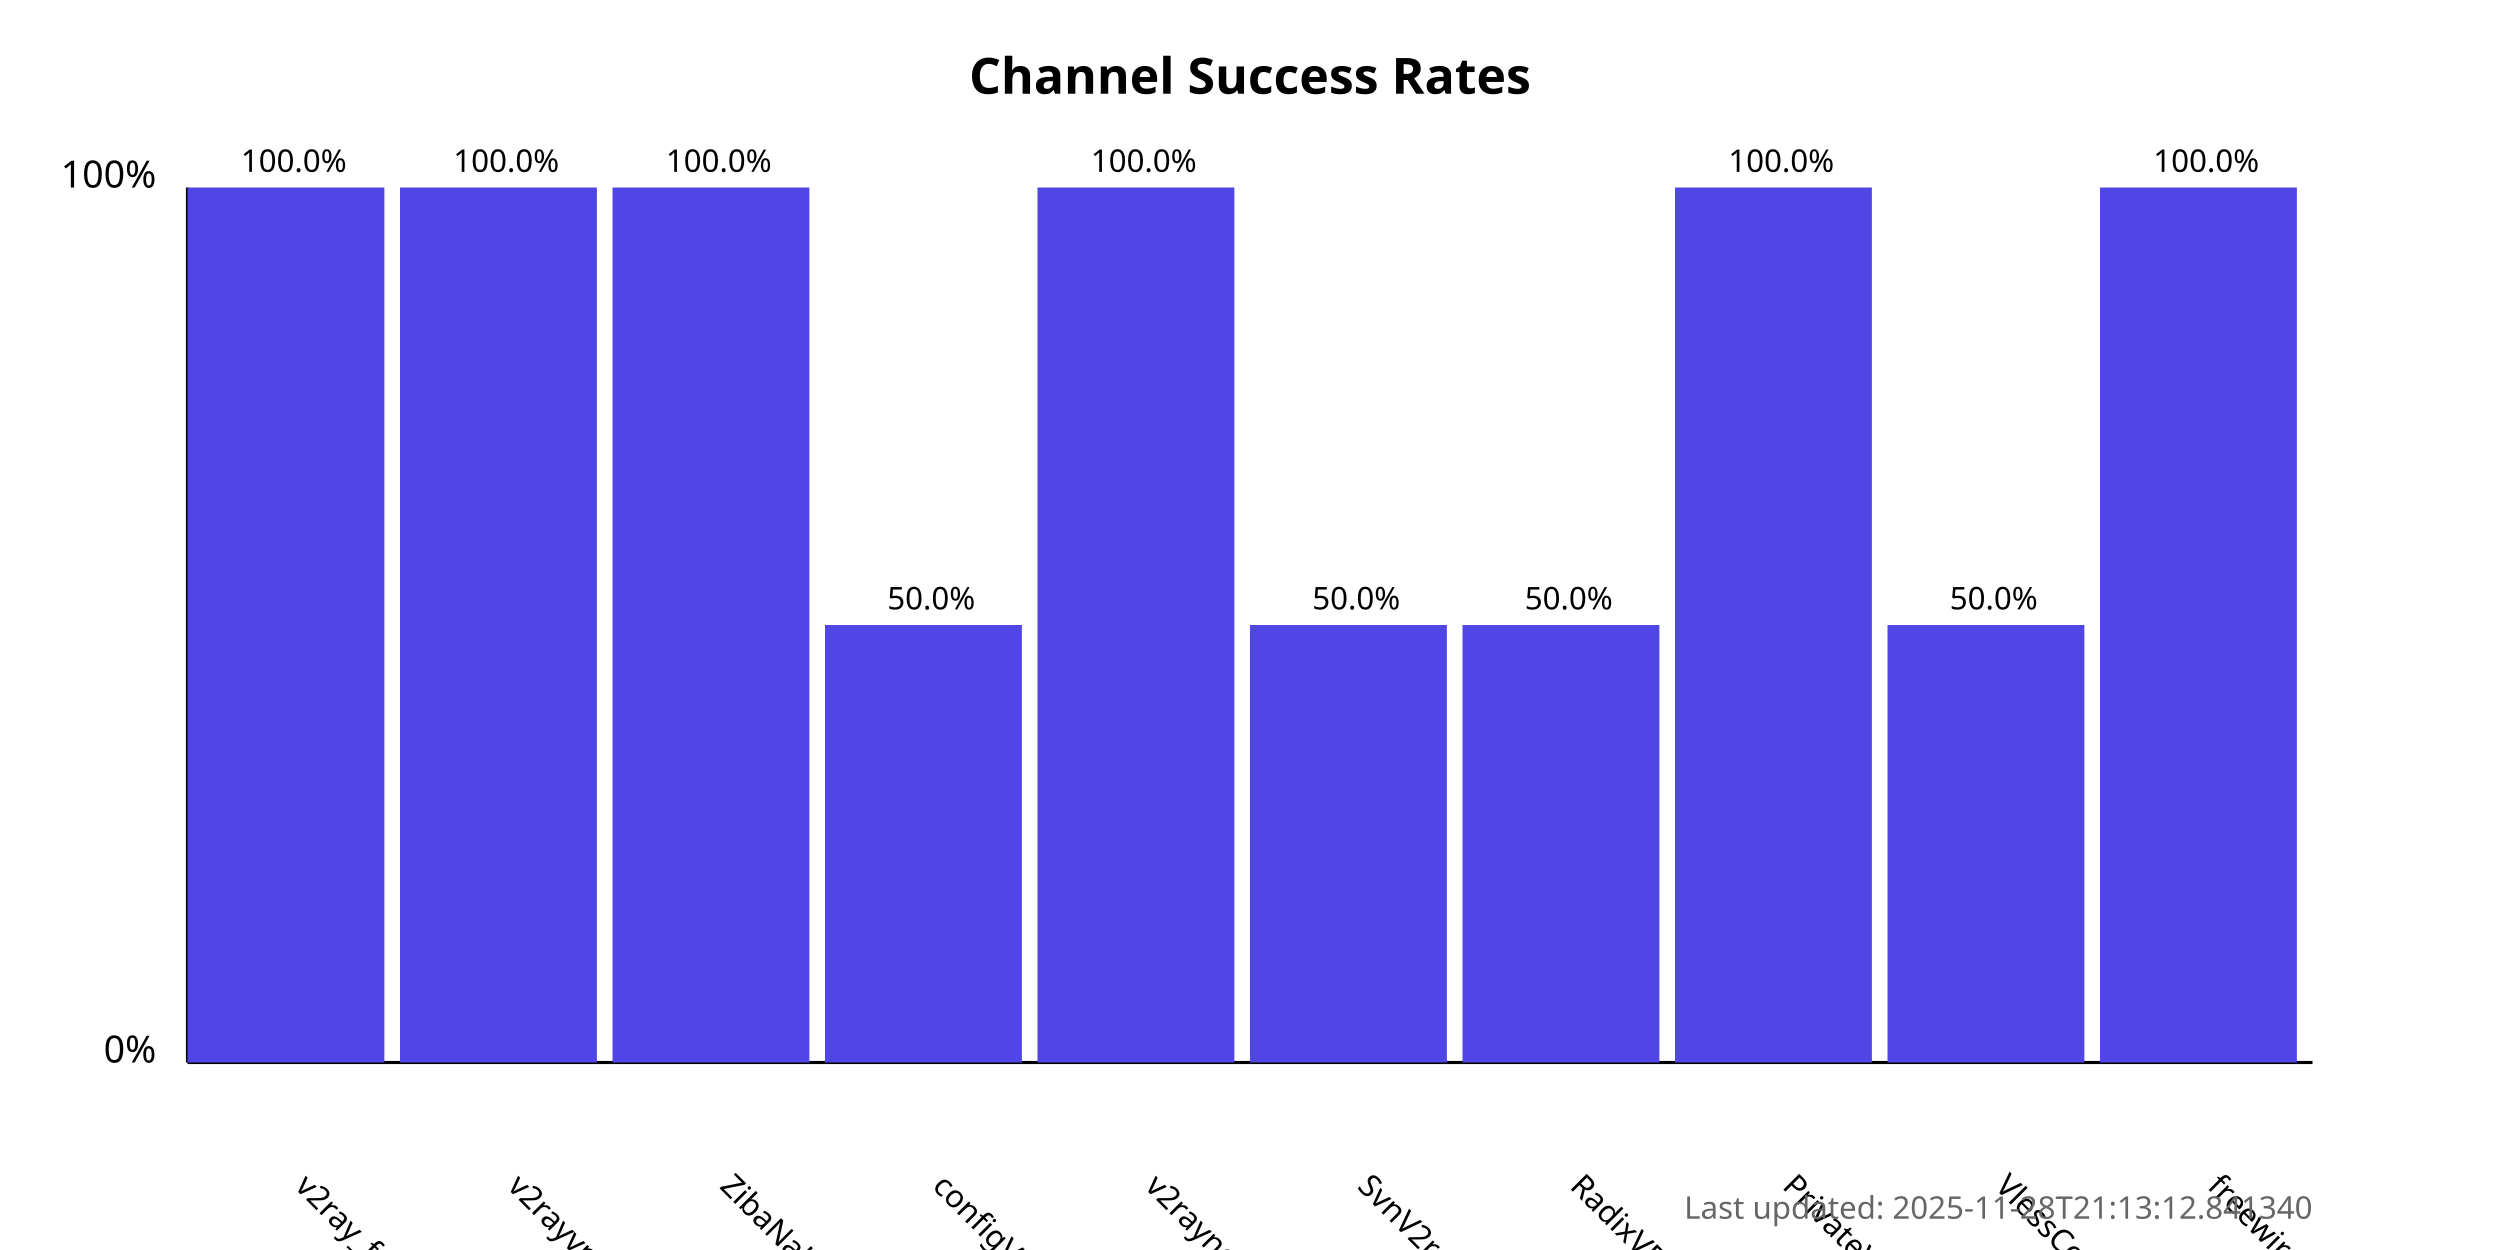
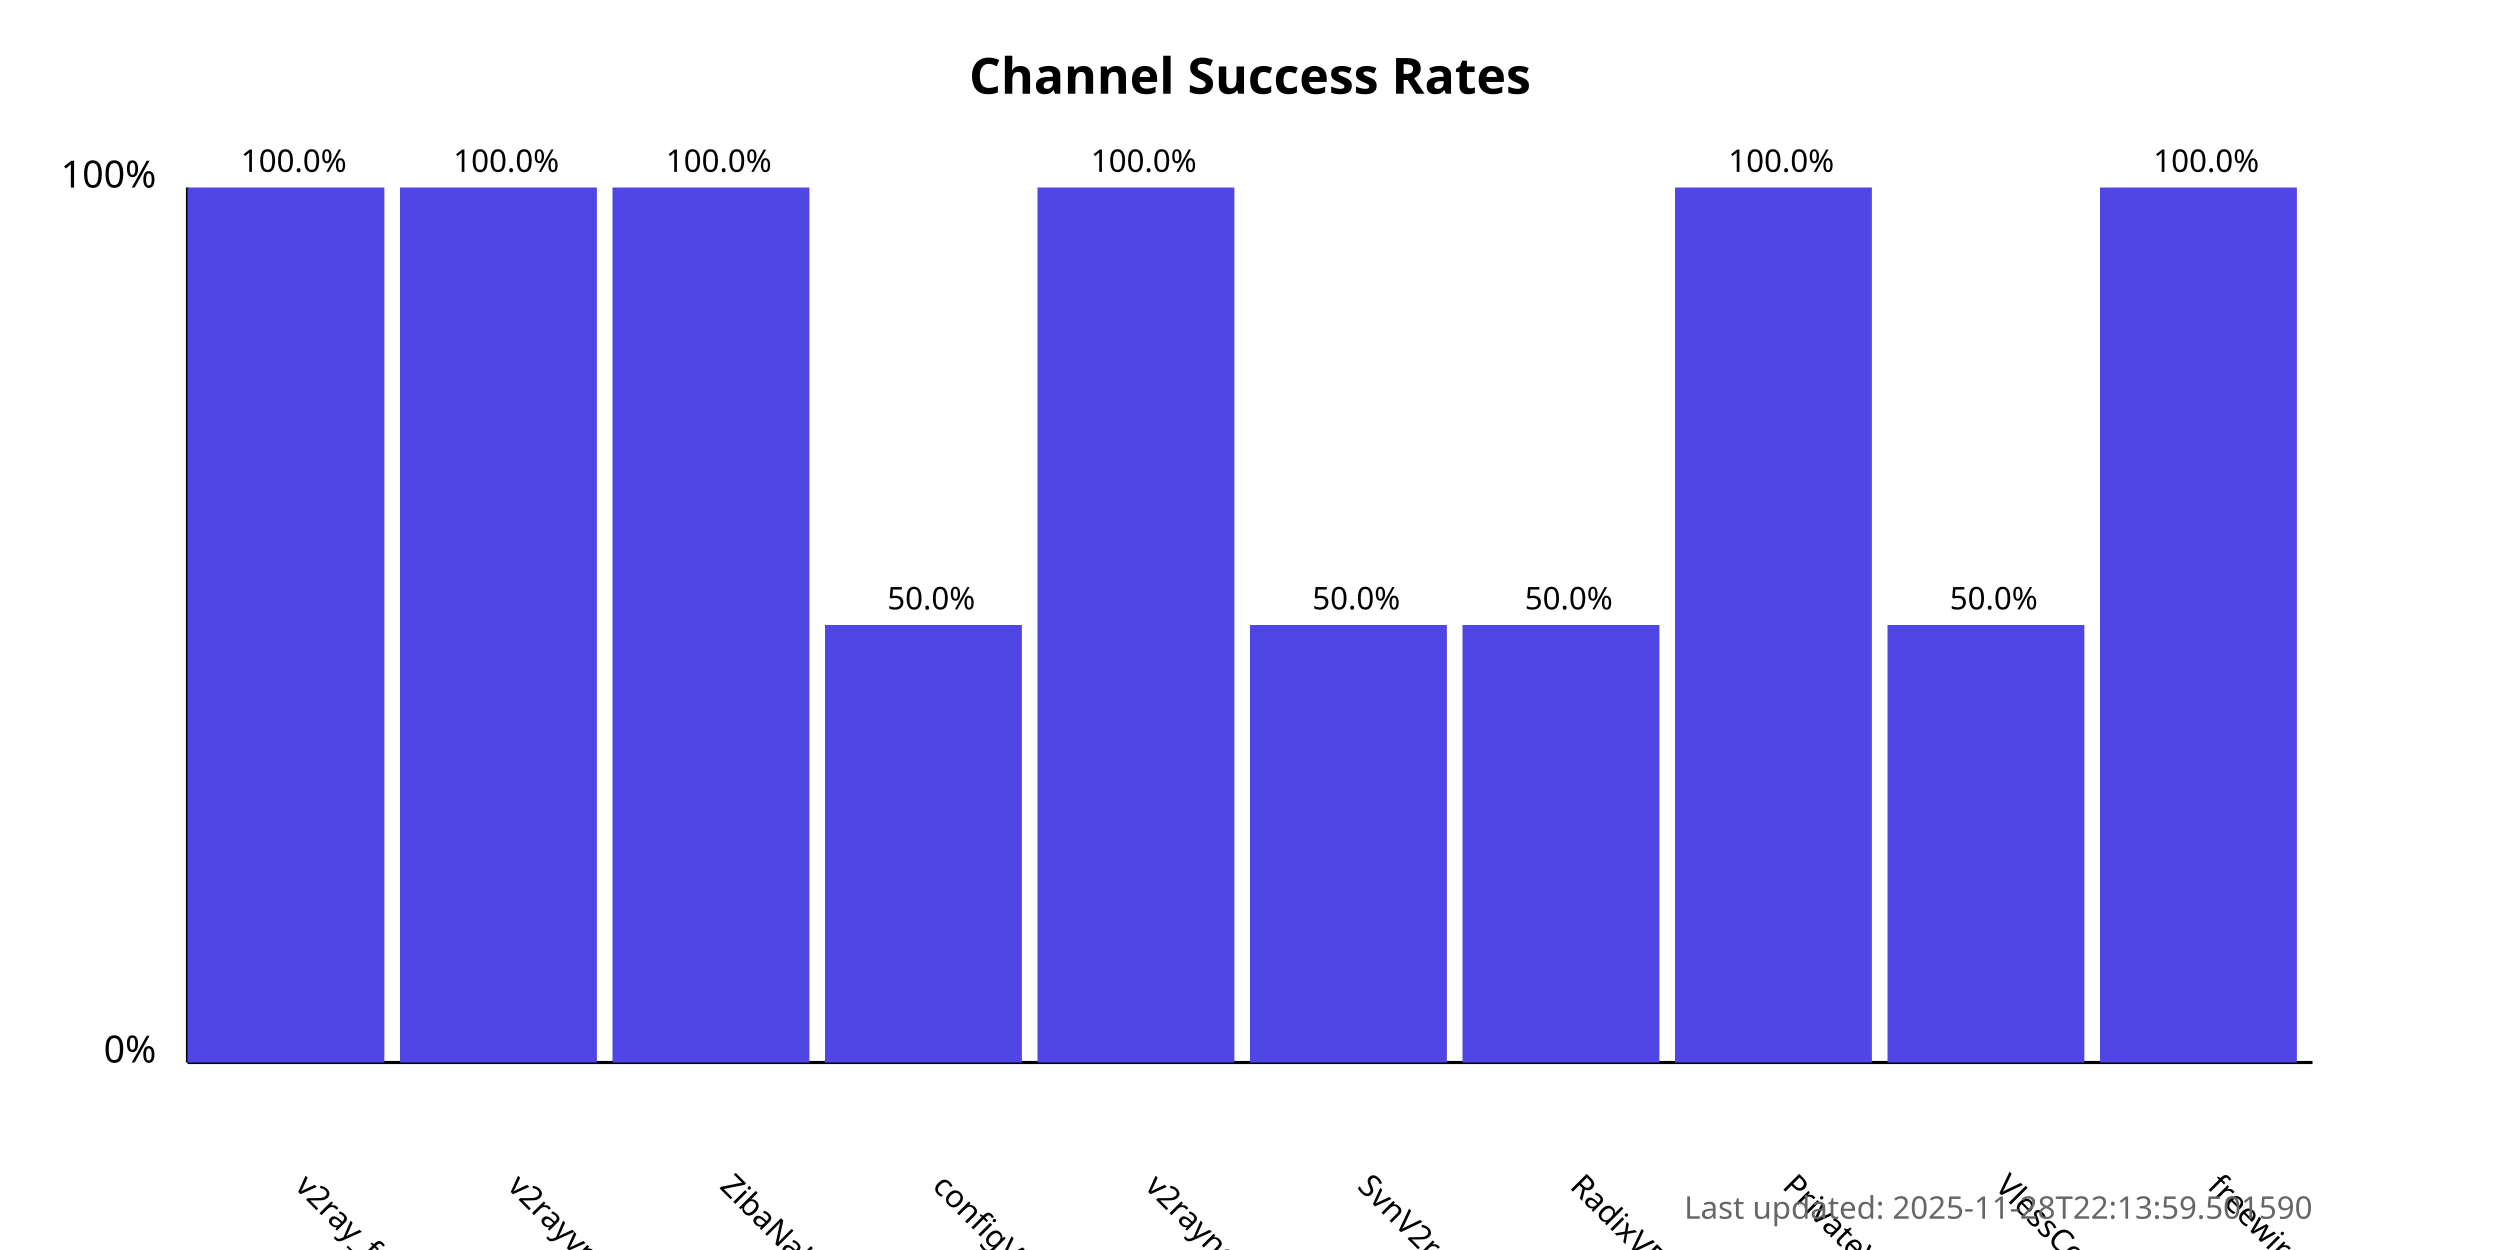
<svg xmlns="http://www.w3.org/2000/svg" width="800" height="400">
  <style>
            .chart-title { font: bold 16px sans-serif; }
            .axis-label { font: 12px sans-serif; }
            .tick-label { font: 10px sans-serif; }
            .bar { fill: #4f46e5; }
            .bar:hover { fill: #6366f1; }
            .timestamp { font: 10px sans-serif; fill: #666; }
        </style>
  <text x="400.0" y="30" text-anchor="middle" class="chart-title">
            Channel Success Rates
        </text>
  <line x1="60" y1="340" x2="60" y2="60" stroke="black" stroke-width="1" />
  <line x1="60" y1="340" x2="740" y2="340" stroke="black" stroke-width="1" />
  <text x="50" y="340" text-anchor="end" class="axis-label">0%</text>
  <text x="50" y="60" text-anchor="end" class="axis-label">100%</text>
  <g>
    <rect x="60" y="60.0" width="63.0" height="280.0" class="bar" />
    <text x="94.0" y="380" transform="rotate(45, 94.0, 380)" text-anchor="start" class="tick-label">
                v2ray_free_conf
            </text>
    <text x="94.0" y="55.0" text-anchor="middle" class="tick-label">
                100.0%
            </text>
  </g>
  <g>
    <rect x="128.0" y="60.0" width="63.0" height="280.0" class="bar" />
    <text x="162.0" y="380" transform="rotate(45, 162.0, 380)" text-anchor="start" class="tick-label">
                v2rayvpno
            </text>
    <text x="162.0" y="55.0" text-anchor="middle" class="tick-label">
                100.0%
            </text>
  </g>
  <g>
    <rect x="196.0" y="60.0" width="63.0" height="280.0" class="bar" />
    <text x="230.0" y="380" transform="rotate(45, 230.0, 380)" text-anchor="start" class="tick-label">
                ZibaNabz
            </text>
    <text x="230.0" y="55.0" text-anchor="middle" class="tick-label">
                100.0%
            </text>
  </g>
  <g>
    <rect x="264.0" y="200.0" width="63.0" height="140.0" class="bar" />
    <text x="298.0" y="380" transform="rotate(45, 298.0, 380)" text-anchor="start" class="tick-label">
                configV2rayForFree
            </text>
    <text x="298.0" y="195.0" text-anchor="middle" class="tick-label">
                50.0%
            </text>
  </g>
  <g>
    <rect x="332.0" y="60.0" width="63.0" height="280.0" class="bar" />
    <text x="366.0" y="380" transform="rotate(45, 366.0, 380)" text-anchor="start" class="tick-label">
                v2rayngvpn
            </text>
    <text x="366.0" y="55.0" text-anchor="middle" class="tick-label">
                100.0%
            </text>
  </g>
  <g>
    <rect x="400.0" y="200.0" width="63.0" height="140.0" class="bar" />
    <text x="434.0" y="380" transform="rotate(45, 434.0, 380)" text-anchor="start" class="tick-label">
                SvnV2ray
            </text>
    <text x="434.0" y="195.0" text-anchor="middle" class="tick-label">
                50.0%
            </text>
  </g>
  <g>
    <rect x="468.0" y="200.0" width="63.0" height="140.0" class="bar" />
    <text x="502.0" y="380" transform="rotate(45, 502.0, 380)" text-anchor="start" class="tick-label">
                RadixVPN
            </text>
    <text x="502.0" y="195.0" text-anchor="middle" class="tick-label">
                50.0%
            </text>
  </g>
  <g>
    <rect x="536.0" y="60.0" width="63.0" height="280.0" class="bar" />
    <text x="570.0" y="380" transform="rotate(45, 570.0, 380)" text-anchor="start" class="tick-label">
                PrivateVPNs
            </text>
    <text x="570.0" y="55.0" text-anchor="middle" class="tick-label">
                100.0%
            </text>
  </g>
  <g>
    <rect x="604.0" y="200.0" width="63.0" height="140.0" class="bar" />
    <text x="638.0" y="380" transform="rotate(45, 638.0, 380)" text-anchor="start" class="tick-label">
                VlessConfig
            </text>
    <text x="638.0" y="195.0" text-anchor="middle" class="tick-label">
                50.0%
            </text>
  </g>
  <g>
    <rect x="672.0" y="60.0" width="63.0" height="280.0" class="bar" />
    <text x="706.0" y="380" transform="rotate(45, 706.0, 380)" text-anchor="start" class="tick-label">
                freewireguard
            </text>
    <text x="706.0" y="55.0" text-anchor="middle" class="tick-label">
                100.0%
            </text>
  </g>
  <text x="740" y="390" text-anchor="end" class="timestamp">
-             Last updated: 2025-11-28T21:13:12.841340
+             Last updated: 2025-11-28T22:13:59.501590
        </text>
</svg>
